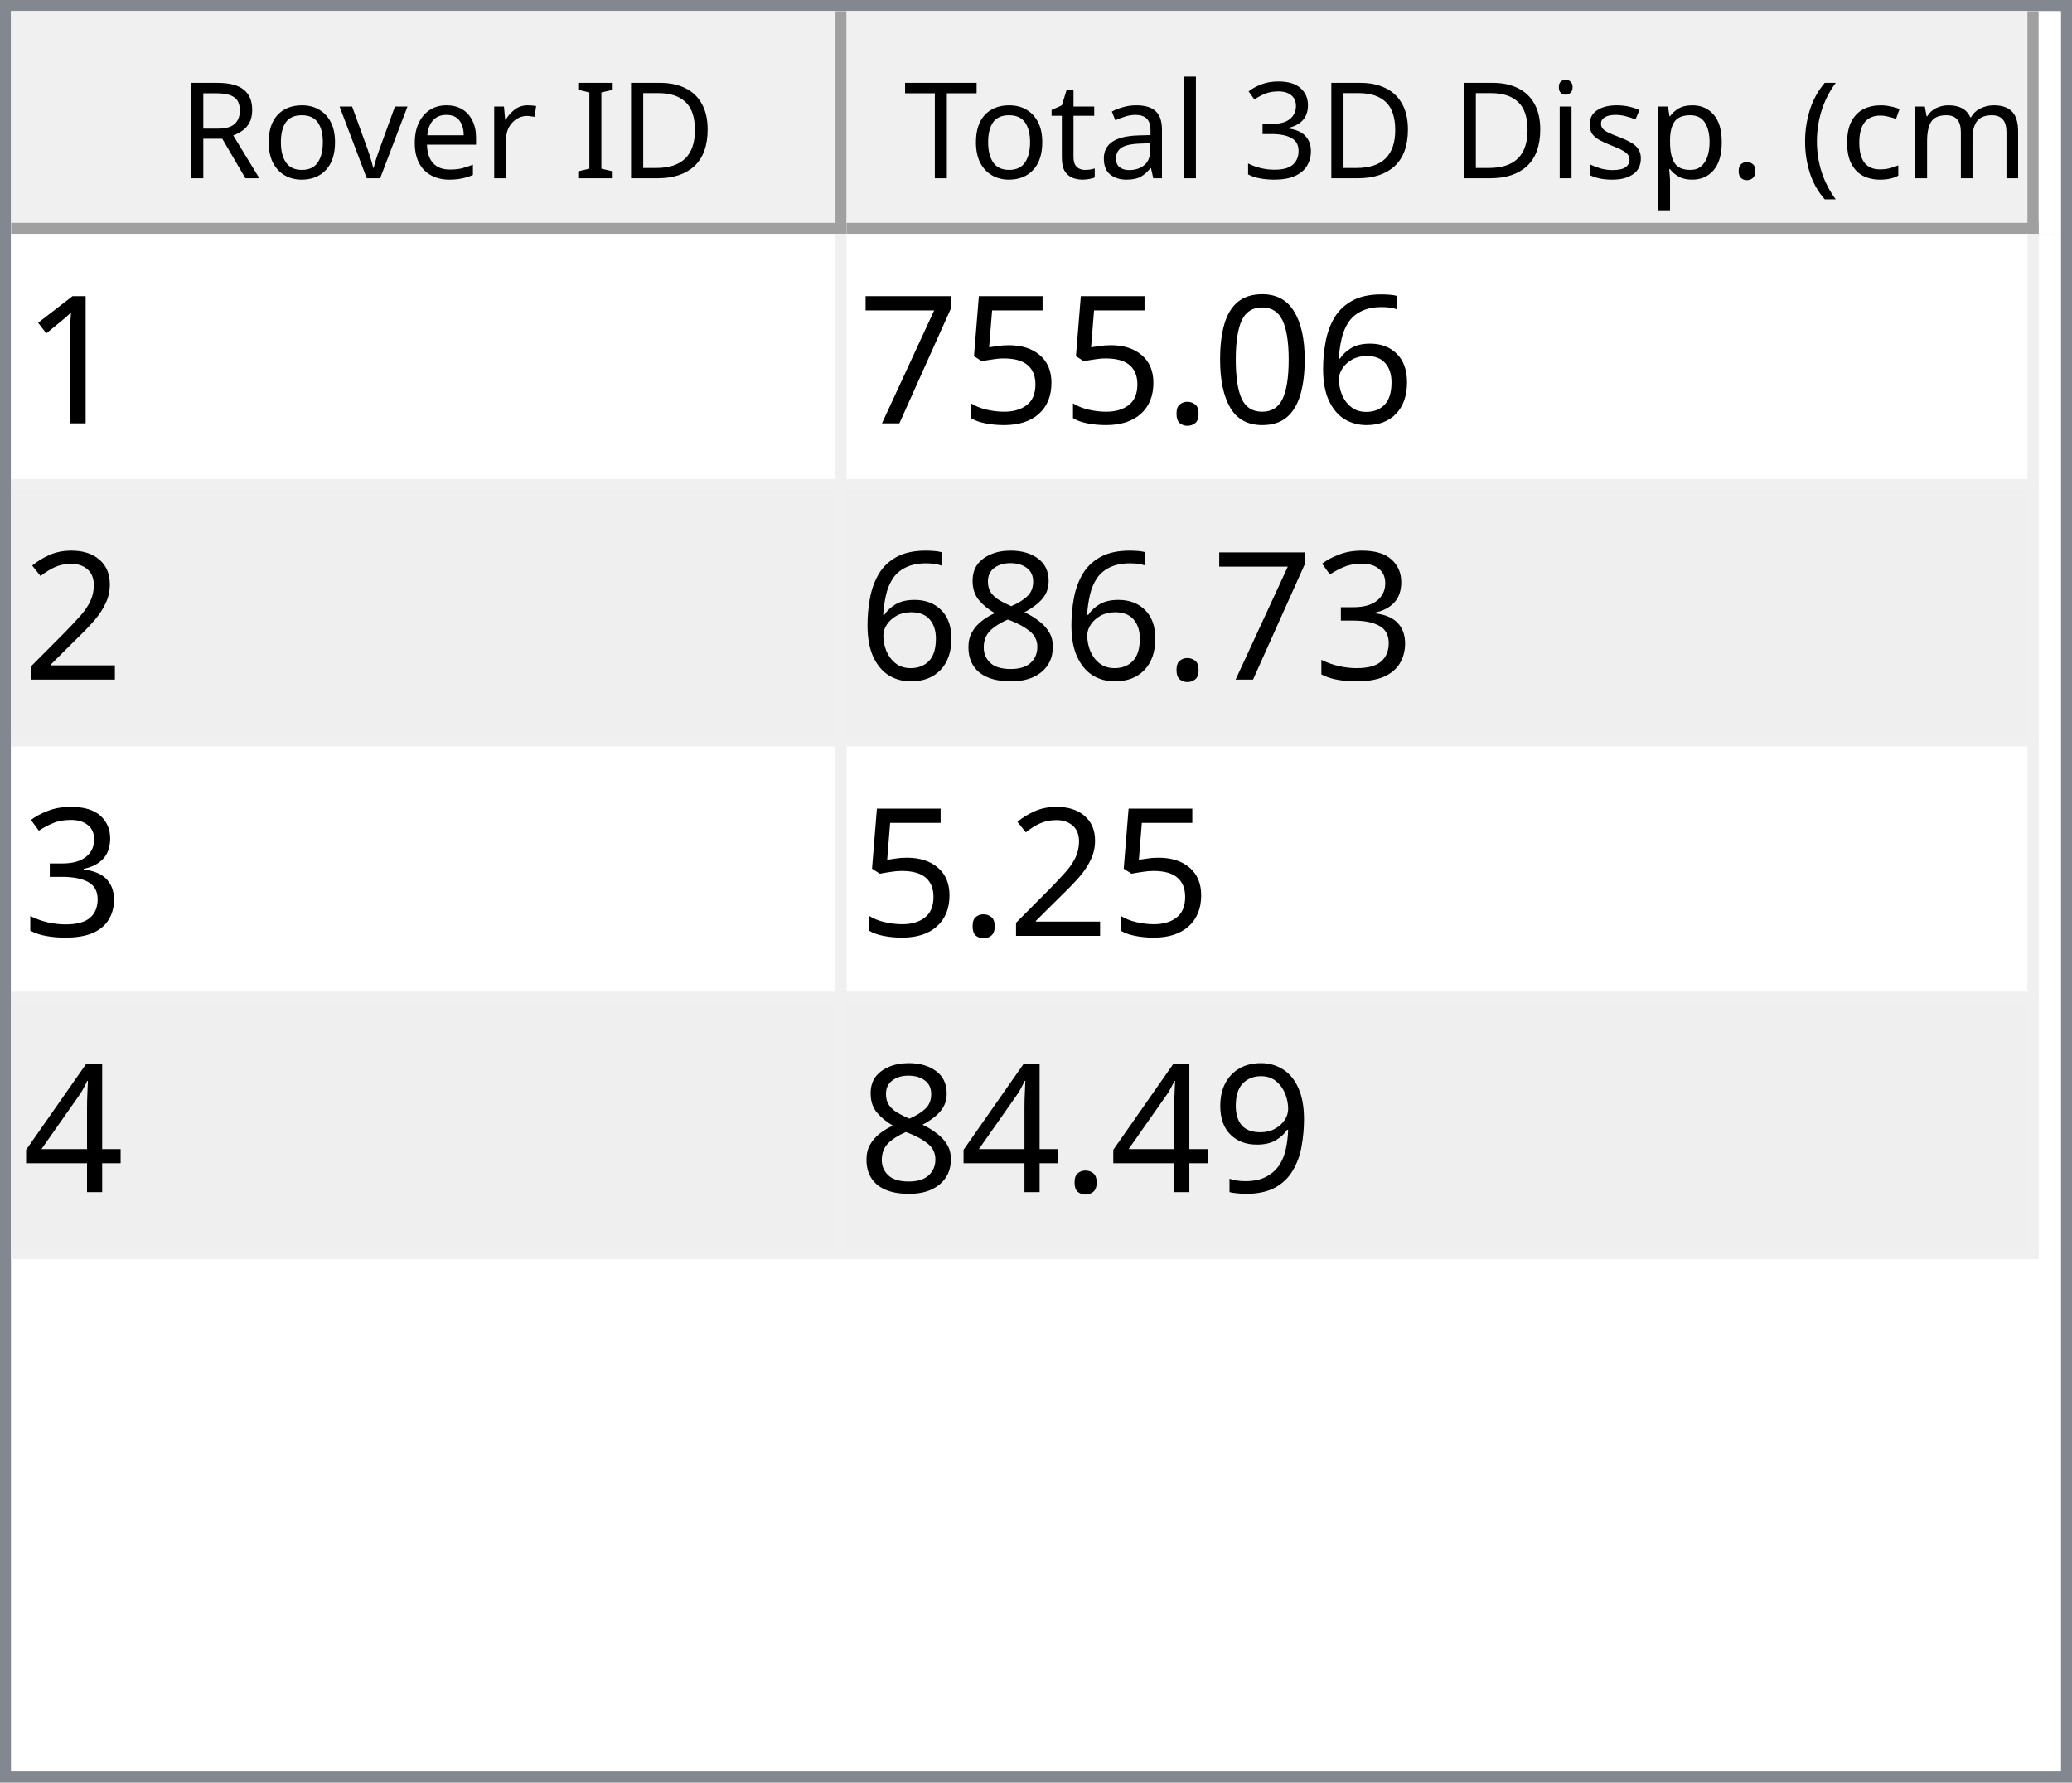
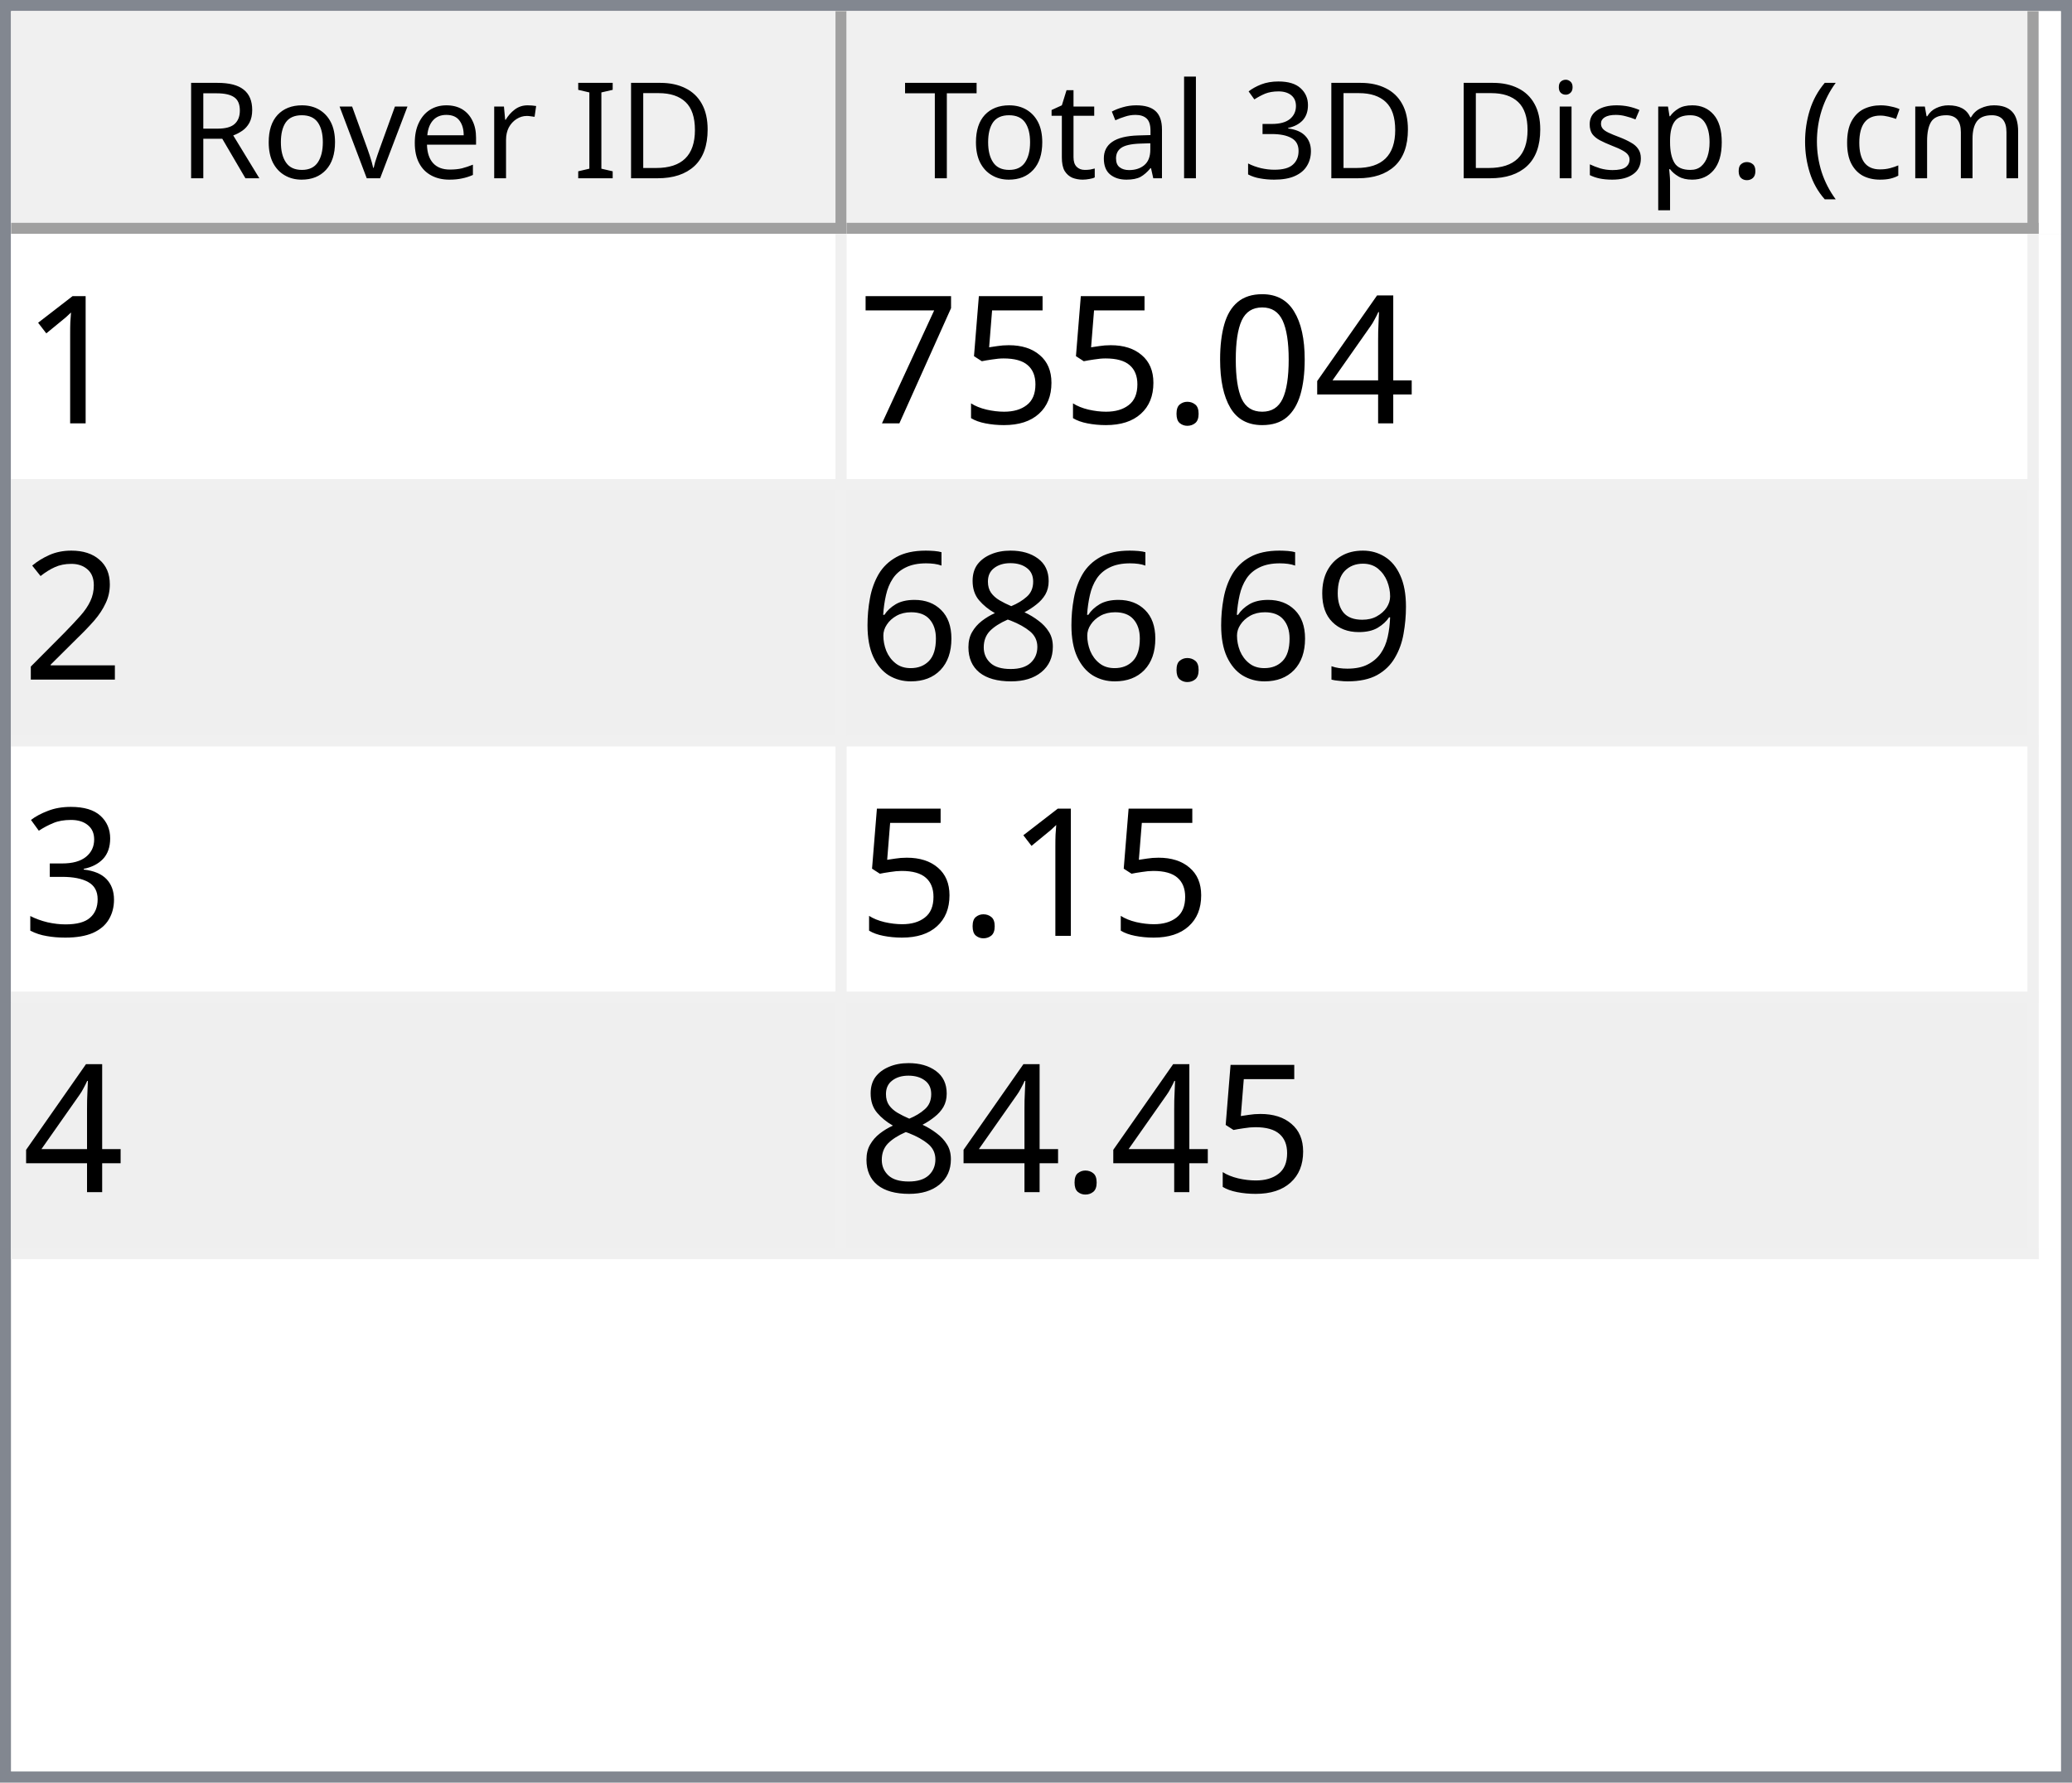
<svg xmlns="http://www.w3.org/2000/svg" style="fill-opacity:1; color-rendering:auto; color-interpolation:auto; text-rendering:auto; stroke:black; stroke-linecap:square; stroke-miterlimit:10; shape-rendering:auto; stroke-opacity:1; fill:black; stroke-dasharray:none; font-weight:normal; stroke-width:1; font-family:'Dialog'; font-style:normal; stroke-linejoin:miter; font-size:12px; stroke-dashoffset:0; image-rendering:auto;" width="186" height="160">
  <defs id="genericDefs" />
  <g>
    <defs id="defs1">
      <clipPath clipPathUnits="userSpaceOnUse" id="clipPath1">
        <path d="M0 0 L186 0 L186 160 L0 160 L0 0 Z" />
      </clipPath>
      <clipPath clipPathUnits="userSpaceOnUse" id="clipPath2">
        <path d="M0 0 L0 160 L186 160 L186 0 Z" />
      </clipPath>
      <clipPath clipPathUnits="userSpaceOnUse" id="clipPath3">
        <path d="M0 0 L0 20 L184 20 L184 0 Z" />
      </clipPath>
      <clipPath clipPathUnits="userSpaceOnUse" id="clipPath4">
        <path d="M0 0 L0 20 L75 20 L75 0 Z" />
      </clipPath>
      <clipPath clipPathUnits="userSpaceOnUse" id="clipPath5">
        <path d="M1 1 L1 19 L74 19 L74 1 Z" />
      </clipPath>
      <clipPath clipPathUnits="userSpaceOnUse" id="clipPath6">
        <path d="M0 0 L0 18 L73 18 L73 0 Z" />
      </clipPath>
      <clipPath clipPathUnits="userSpaceOnUse" id="clipPath7">
        <path d="M-0.5 -0.5 L-0.5 19.5 L74.5 19.5 L74.5 -0.5 Z" />
      </clipPath>
      <clipPath clipPathUnits="userSpaceOnUse" id="clipPath8">
        <path d="M0 0 L0 20 L107 20 L107 0 Z" />
      </clipPath>
      <clipPath clipPathUnits="userSpaceOnUse" id="clipPath9">
        <path d="M1 1 L1 19 L106 19 L106 1 Z" />
      </clipPath>
      <clipPath clipPathUnits="userSpaceOnUse" id="clipPath10">
        <path d="M0 0 L0 18 L105 18 L105 0 Z" />
      </clipPath>
      <clipPath clipPathUnits="userSpaceOnUse" id="clipPath11">
        <path d="M-0.5 -0.5 L-0.5 19.5 L106.5 19.5 L106.5 -0.5 Z" />
      </clipPath>
      <clipPath clipPathUnits="userSpaceOnUse" id="clipPath12">
        <path d="M0 0 L0 138 L184 138 L184 0 Z" />
      </clipPath>
      <clipPath clipPathUnits="userSpaceOnUse" id="clipPath13">
        <path d="M0 0 L0 92 L182 92 L182 0 Z" />
      </clipPath>
      <clipPath clipPathUnits="userSpaceOnUse" id="clipPath14">
        <path d="M-0.5 -0.5 L-0.5 91.5 L181.5 91.5 L181.5 -0.5 Z" />
      </clipPath>
      <clipPath clipPathUnits="userSpaceOnUse" id="clipPath15">
        <path d="M0 0 L0 22 L74 22 L74 0 Z" />
      </clipPath>
      <clipPath clipPathUnits="userSpaceOnUse" id="clipPath16">
        <path d="M0 0 L0 22 L106 22 L106 0 Z" />
      </clipPath>
      <font horiz-adv-x="64.551" id="font1">
        <font-face ascent="107.91" descent="25.098" units-per-em="100" style="font-style:normal; font-family:Segoe UI; font-weight:normal;" />
        <missing-glyph horiz-adv-x="64.551" d="M8.109 0 L8.109 68.266 L56.453 68.266 L56.453 0 L8.109 0 ZM15.328 7.234 L49.219 7.234 L49.219 61.031 L15.328 61.031 L15.328 7.234 Z" />
        <glyph unicode="D" horiz-adv-x="70.117" d="M9.188 0 L9.188 70.016 L28.516 70.016 Q65.531 70.016 65.531 35.891 Q65.531 19.672 55.25 9.836 Q44.969 0 27.734 0 L9.188 0 ZM17.391 62.594 L17.391 7.422 L27.828 7.422 Q41.609 7.422 49.273 14.797 Q56.938 22.172 56.938 35.688 Q56.938 62.594 28.328 62.594 L17.391 62.594 Z" />
        <glyph unicode="I" horiz-adv-x="26.611" d="M17.391 0 L9.188 0 L9.188 70.016 L17.391 70.016 L17.391 0 Z" />
        <glyph unicode=" " horiz-adv-x="27.393" d="" />
        <glyph unicode="r" horiz-adv-x="34.766" d="M34.188 41.891 Q32.078 43.5 28.125 43.5 Q23 43.5 19.555 38.672 Q16.109 33.844 16.109 25.484 L16.109 0 L8.109 0 L8.109 50 L16.109 50 L16.109 39.703 L16.312 39.703 Q18.016 44.969 21.531 47.922 Q25.047 50.875 29.391 50.875 Q32.516 50.875 34.188 50.203 L34.188 41.891 Z" />
        <glyph unicode="e" horiz-adv-x="52.295" d="M48.297 23 L12.984 23 Q13.188 14.656 17.484 10.109 Q21.781 5.562 29.297 5.562 Q37.75 5.562 44.828 11.141 L44.828 3.609 Q38.234 -1.172 27.391 -1.172 Q16.797 -1.172 10.742 5.641 Q4.688 12.453 4.688 24.812 Q4.688 36.469 11.305 43.82 Q17.922 51.172 27.734 51.172 Q37.547 51.172 42.922 44.828 Q48.297 38.484 48.297 27.203 L48.297 23 ZM40.094 29.781 Q40.047 36.719 36.75 40.578 Q33.453 44.438 27.594 44.438 Q21.922 44.438 17.969 40.383 Q14.016 36.328 13.094 29.781 L40.094 29.781 Z" />
        <glyph unicode="v" horiz-adv-x="47.9" d="M47.406 50 L27.484 0 L19.625 0 L0.688 50 L9.469 50 L22.172 13.672 Q23.578 9.672 23.922 6.688 L24.125 6.688 Q24.609 10.453 25.688 13.484 L38.969 50 L47.406 50 Z" />
        <glyph unicode="o" horiz-adv-x="58.594" d="M29 -1.172 Q17.922 -1.172 11.305 5.836 Q4.688 12.844 4.688 24.422 Q4.688 37.016 11.57 44.094 Q18.453 51.172 30.172 51.172 Q41.359 51.172 47.633 44.289 Q53.906 37.406 53.906 25.203 Q53.906 13.234 47.141 6.031 Q40.375 -1.172 29 -1.172 ZM29.594 44.438 Q21.875 44.438 17.383 39.188 Q12.891 33.938 12.891 24.703 Q12.891 15.828 17.43 10.695 Q21.969 5.562 29.594 5.562 Q37.359 5.562 41.531 10.594 Q45.703 15.625 45.703 24.906 Q45.703 34.281 41.531 39.359 Q37.359 44.438 29.594 44.438 Z" />
        <glyph unicode="R" horiz-adv-x="59.814" d="M59.375 0 L49.609 0 L37.891 19.625 Q36.281 22.359 34.766 24.289 Q33.25 26.219 31.664 27.438 Q30.078 28.656 28.25 29.219 Q26.422 29.781 24.125 29.781 L17.391 29.781 L17.391 0 L9.188 0 L9.188 70.016 L30.078 70.016 Q34.672 70.016 38.555 68.867 Q42.438 67.719 45.289 65.375 Q48.141 63.031 49.758 59.547 Q51.375 56.062 51.375 51.375 Q51.375 47.703 50.273 44.656 Q49.172 41.609 47.148 39.211 Q45.125 36.812 42.266 35.133 Q39.406 33.453 35.844 32.516 L35.844 32.328 Q37.594 31.547 38.891 30.547 Q40.188 29.547 41.359 28.18 Q42.531 26.812 43.68 25.078 Q44.828 23.344 46.234 21.047 L59.375 0 ZM17.391 62.594 L17.391 37.203 L28.516 37.203 Q31.594 37.203 34.203 38.133 Q36.812 39.062 38.719 40.797 Q40.625 42.531 41.703 45.047 Q42.781 47.562 42.781 50.688 Q42.781 56.297 39.141 59.445 Q35.5 62.594 28.609 62.594 L17.391 62.594 Z" />
        <glyph unicode=")" horiz-adv-x="30.176" d="M8.297 -15.922 L1.172 -15.922 Q16.406 2.344 16.406 26.812 Q16.406 51.469 1.078 70.016 L8.297 70.016 Q23.531 52.156 23.531 26.703 Q23.531 1.375 8.297 -15.922 Z" />
        <glyph unicode="m" horiz-adv-x="86.133" d="M79.109 0 L71.094 0 L71.094 28.719 Q71.094 37.016 68.531 40.727 Q65.969 44.438 59.906 44.438 Q54.781 44.438 51.195 39.75 Q47.609 35.062 47.609 28.516 L47.609 0 L39.594 0 L39.594 29.688 Q39.594 44.438 28.219 44.438 Q22.953 44.438 19.531 40.016 Q16.109 35.594 16.109 28.516 L16.109 0 L8.109 0 L8.109 50 L16.109 50 L16.109 42.094 L16.312 42.094 Q21.625 51.172 31.844 51.172 Q36.969 51.172 40.773 48.312 Q44.578 45.453 46 40.828 Q51.562 51.172 62.594 51.172 Q79.109 51.172 79.109 30.812 L79.109 0 Z" />
        <glyph unicode="c" horiz-adv-x="46.191" d="M42.188 2.297 Q36.422 -1.172 28.516 -1.172 Q17.828 -1.172 11.258 5.789 Q4.688 12.75 4.688 23.828 Q4.688 36.188 11.766 43.68 Q18.844 51.172 30.672 51.172 Q37.25 51.172 42.281 48.734 L42.281 40.531 Q36.719 44.438 30.375 44.438 Q22.703 44.438 17.797 38.945 Q12.891 33.453 12.891 24.516 Q12.891 15.719 17.508 10.641 Q22.125 5.562 29.891 5.562 Q36.422 5.562 42.188 9.906 L42.188 2.297 Z" />
        <glyph unicode="(" horiz-adv-x="30.176" d="M29.109 -15.922 L21.969 -15.922 Q6.844 1.375 6.844 26.703 Q6.844 52.156 21.969 70.016 L29.203 70.016 Q13.875 51.469 13.875 26.812 Q13.875 2.344 29.109 -15.922 Z" />
        <glyph unicode="." horiz-adv-x="21.68" d="M10.891 -1.078 Q8.641 -1.078 7.055 0.539 Q5.469 2.156 5.469 4.391 Q5.469 6.641 7.055 8.273 Q8.641 9.906 10.891 9.906 Q13.188 9.906 14.797 8.273 Q16.406 6.641 16.406 4.391 Q16.406 2.156 14.797 0.539 Q13.188 -1.078 10.891 -1.078 Z" />
        <glyph unicode="p" horiz-adv-x="58.789" d="M16.312 7.234 L16.109 7.234 L16.109 -23 L8.109 -23 L8.109 50 L16.109 50 L16.109 41.219 L16.312 41.219 Q22.219 51.172 33.594 51.172 Q43.266 51.172 48.688 44.461 Q54.109 37.75 54.109 26.469 Q54.109 13.922 48 6.375 Q41.891 -1.172 31.297 -1.172 Q21.578 -1.172 16.312 7.234 ZM16.109 27.391 L16.109 20.406 Q16.109 14.203 20.141 9.883 Q24.172 5.562 30.375 5.562 Q37.641 5.562 41.773 11.133 Q45.906 16.703 45.906 26.609 Q45.906 34.969 42.047 39.703 Q38.188 44.438 31.594 44.438 Q24.609 44.438 20.359 39.578 Q16.109 34.719 16.109 27.391 Z" />
        <glyph unicode="s" horiz-adv-x="42.432" d="M5.078 1.812 L5.078 10.406 Q11.625 5.562 19.484 5.562 Q30.031 5.562 30.031 12.594 Q30.031 14.594 29.125 15.992 Q28.219 17.391 26.68 18.461 Q25.141 19.531 23.07 20.383 Q21 21.234 18.609 22.172 Q15.281 23.484 12.766 24.828 Q10.25 26.172 8.57 27.859 Q6.891 29.547 6.031 31.695 Q5.172 33.844 5.172 36.719 Q5.172 40.234 6.789 42.945 Q8.406 45.656 11.086 47.484 Q13.766 49.312 17.211 50.242 Q20.656 51.172 24.312 51.172 Q30.812 51.172 35.938 48.922 L35.938 40.828 Q30.422 44.438 23.25 44.438 Q21 44.438 19.195 43.922 Q17.391 43.406 16.094 42.477 Q14.797 41.547 14.086 40.258 Q13.375 38.969 13.375 37.406 Q13.375 35.453 14.086 34.133 Q14.797 32.812 16.164 31.789 Q17.531 30.766 19.484 29.938 Q21.438 29.109 23.922 28.125 Q27.25 26.859 29.883 25.516 Q32.516 24.172 34.375 22.484 Q36.234 20.797 37.234 18.602 Q38.234 16.406 38.234 13.375 Q38.234 9.672 36.602 6.938 Q34.969 4.203 32.234 2.398 Q29.5 0.594 25.93 -0.289 Q22.359 -1.172 18.453 -1.172 Q10.75 -1.172 5.078 1.812 Z" />
        <glyph unicode="i" horiz-adv-x="24.219" d="M12.203 62.703 Q10.062 62.703 8.547 64.164 Q7.031 65.625 7.031 67.875 Q7.031 70.125 8.547 71.609 Q10.062 73.094 12.203 73.094 Q14.406 73.094 15.945 71.609 Q17.484 70.125 17.484 67.875 Q17.484 65.719 15.945 64.211 Q14.406 62.703 12.203 62.703 ZM16.109 0 L8.109 0 L8.109 50 L16.109 50 L16.109 0 Z" />
        <glyph unicode="3" horiz-adv-x="53.906" d="M46.531 19.828 Q46.531 15.094 44.75 11.211 Q42.969 7.328 39.719 4.57 Q36.469 1.812 31.93 0.297 Q27.391 -1.219 21.922 -1.219 Q11.922 -1.219 6 2.594 L6 11.188 Q13.094 5.609 22.219 5.609 Q25.875 5.609 28.828 6.539 Q31.781 7.469 33.906 9.227 Q36.031 10.984 37.18 13.477 Q38.328 15.969 38.328 19.094 Q38.328 32.812 18.797 32.812 L12.984 32.812 L12.984 39.594 L18.5 39.594 Q35.797 39.594 35.797 52.484 Q35.797 64.406 22.609 64.406 Q15.188 64.406 8.688 59.422 L8.688 67.188 Q15.375 71.188 24.609 71.188 Q29 71.188 32.57 69.969 Q36.141 68.75 38.68 66.555 Q41.219 64.359 42.609 61.281 Q44 58.203 44 54.5 Q44 40.672 30.031 36.719 L30.031 36.531 Q33.594 36.141 36.625 34.797 Q39.656 33.453 41.852 31.305 Q44.047 29.156 45.289 26.25 Q46.531 23.344 46.531 19.828 Z" />
        <glyph unicode="l" horiz-adv-x="24.219" d="M16.109 0 L8.109 0 L8.109 74.031 L16.109 74.031 L16.109 0 Z" />
        <glyph unicode="a" horiz-adv-x="50.879" d="M43.891 0 L35.891 0 L35.891 7.812 L35.688 7.812 Q30.469 -1.172 20.312 -1.172 Q12.844 -1.172 8.617 2.781 Q4.391 6.734 4.391 13.281 Q4.391 27.297 20.906 29.594 L35.891 31.688 Q35.891 44.438 25.594 44.438 Q16.547 44.438 9.281 38.281 L9.281 46.484 Q16.656 51.172 26.266 51.172 Q43.891 51.172 43.891 32.516 L43.891 0 ZM35.891 25.297 L23.828 23.641 Q18.266 22.859 15.43 20.875 Q12.594 18.891 12.594 13.875 Q12.594 10.203 15.211 7.883 Q17.828 5.562 22.172 5.562 Q28.125 5.562 32.008 9.742 Q35.891 13.922 35.891 20.312 L35.891 25.297 Z" />
        <glyph unicode="t" horiz-adv-x="33.887" d="M31.297 0.484 Q28.469 -1.078 23.828 -1.078 Q10.688 -1.078 10.688 13.578 L10.688 43.172 L2.094 43.172 L2.094 50 L10.688 50 L10.688 62.203 L18.703 64.797 L18.703 50 L31.297 50 L31.297 43.172 L18.703 43.172 L18.703 14.984 Q18.703 9.969 20.414 7.82 Q22.125 5.672 26.078 5.672 Q29.109 5.672 31.297 7.328 L31.297 0.484 Z" />
        <glyph unicode="T" horiz-adv-x="52.393" d="M50.594 62.594 L30.375 62.594 L30.375 0 L22.172 0 L22.172 62.594 L2 62.594 L2 70.016 L50.594 70.016 L50.594 62.594 Z" />
      </font>
      <font horiz-adv-x="75.0" id="font2">
        <font-face ascent="100.537" descent="21.973" units-per-em="100" style="font-style:normal; font-family:sans-serif; font-weight:normal;" />
        <missing-glyph horiz-adv-x="75.0" d="M12.5 0 L12.5 62.5 L62.5 62.5 L62.5 0 L12.5 0 ZM14.062 1.562 L60.938 1.562 L60.938 60.938 L14.062 60.938 L14.062 1.562 Z" />
        <glyph unicode="1" horiz-adv-x="55.615" d="M37.25 0 L28.469 0 L28.469 56 Q25.297 52.984 20.141 49.953 Q14.984 46.922 10.891 45.406 L10.891 53.906 Q18.266 57.375 23.781 62.305 Q29.297 67.234 31.594 71.875 L37.25 71.875 L37.25 0 Z" />
-         <glyph unicode="6" horiz-adv-x="55.615" d="M49.75 54.047 L41.016 53.375 Q39.844 58.547 37.703 60.891 Q34.125 64.656 28.906 64.656 Q24.703 64.656 21.531 62.312 Q17.391 59.281 14.992 53.469 Q12.594 47.656 12.5 36.922 Q15.672 41.75 20.266 44.094 Q24.859 46.438 29.891 46.438 Q38.672 46.438 44.852 39.969 Q51.031 33.5 51.031 23.25 Q51.031 16.5 48.125 10.719 Q45.219 4.938 40.141 1.859 Q35.062 -1.219 28.609 -1.219 Q17.625 -1.219 10.695 6.859 Q3.766 14.938 3.766 33.5 Q3.766 54.25 11.422 63.672 Q18.109 71.875 29.438 71.875 Q37.891 71.875 43.289 67.141 Q48.688 62.406 49.75 54.047 ZM13.875 23.188 Q13.875 18.656 15.797 14.508 Q17.719 10.359 21.188 8.18 Q24.656 6 28.469 6 Q34.031 6 38.039 10.492 Q42.047 14.984 42.047 22.703 Q42.047 30.125 38.086 34.398 Q34.125 38.672 28.125 38.672 Q22.172 38.672 18.023 34.398 Q13.875 30.125 13.875 23.188 Z" />
+         <glyph unicode="4" horiz-adv-x="55.615" d="M32.328 0 L32.328 17.141 L1.266 17.141 L1.266 25.203 L33.938 71.578 L41.109 71.578 L41.109 25.203 L50.781 25.203 L50.781 17.141 L41.109 17.141 L41.109 0 L32.328 0 ZM32.328 25.203 L32.328 57.469 L9.906 25.203 L32.328 25.203 Z" />
        <glyph unicode="0" horiz-adv-x="55.615" d="M4.156 35.297 Q4.156 48 6.766 55.742 Q9.375 63.484 14.523 67.68 Q19.672 71.875 27.484 71.875 Q33.25 71.875 37.594 69.555 Q41.938 67.234 44.773 62.867 Q47.609 58.5 49.219 52.227 Q50.828 45.953 50.828 35.297 Q50.828 22.703 48.242 14.969 Q45.656 7.234 40.508 3.008 Q35.359 -1.219 27.484 -1.219 Q17.141 -1.219 11.234 6.203 Q4.156 15.141 4.156 35.297 ZM13.188 35.297 Q13.188 17.672 17.312 11.836 Q21.438 6 27.484 6 Q33.547 6 37.672 11.859 Q41.797 17.719 41.797 35.297 Q41.797 52.984 37.672 58.789 Q33.547 64.594 27.391 64.594 Q21.344 64.594 17.719 59.469 Q13.188 52.938 13.188 35.297 Z" />
        <glyph unicode="." horiz-adv-x="27.783" d="M9.078 0 L9.078 10.016 L19.094 10.016 L19.094 0 L9.078 0 Z" />
        <glyph unicode="5" horiz-adv-x="55.615" d="M4.156 18.75 L13.375 19.531 Q14.406 12.797 18.141 9.398 Q21.875 6 27.156 6 Q33.5 6 37.891 10.789 Q42.281 15.578 42.281 23.484 Q42.281 31 38.062 35.352 Q33.844 39.703 27 39.703 Q22.75 39.703 19.336 37.773 Q15.922 35.844 13.969 32.766 L5.719 33.844 L12.641 70.609 L48.25 70.609 L48.25 62.203 L19.672 62.203 L15.828 42.969 Q22.266 47.469 29.344 47.469 Q38.719 47.469 45.164 40.969 Q51.609 34.469 51.609 24.266 Q51.609 14.547 45.953 7.469 Q39.062 -1.219 27.156 -1.219 Q17.391 -1.219 11.211 4.25 Q5.031 9.719 4.156 18.75 Z" />
        <glyph unicode="7" horiz-adv-x="55.615" d="M4.734 62.203 L4.734 70.656 L51.078 70.656 L51.078 63.812 Q44.234 56.547 37.523 44.484 Q30.812 32.422 27.156 19.672 Q24.516 10.688 23.781 0 L14.75 0 Q14.891 8.453 18.062 20.414 Q21.234 32.375 27.172 43.484 Q33.109 54.594 39.797 62.203 L4.734 62.203 Z" />
        <glyph unicode="2" horiz-adv-x="55.615" d="M50.344 8.453 L50.344 0 L3.031 0 Q2.938 3.172 4.047 6.109 Q5.859 10.938 9.836 15.625 Q13.812 20.312 21.344 26.469 Q33.016 36.031 37.117 41.625 Q41.219 47.219 41.219 52.203 Q41.219 57.422 37.477 61.008 Q33.734 64.594 27.734 64.594 Q21.391 64.594 17.578 60.789 Q13.766 56.984 13.719 50.25 L4.688 51.172 Q5.609 61.281 11.664 66.578 Q17.719 71.875 27.938 71.875 Q38.234 71.875 44.242 66.164 Q50.25 60.453 50.25 52 Q50.25 47.703 48.492 43.555 Q46.734 39.406 42.656 34.812 Q38.578 30.219 29.109 22.219 Q21.188 15.578 18.945 13.211 Q16.703 10.844 15.234 8.453 L50.344 8.453 Z" />
+         <glyph unicode="9" horiz-adv-x="55.615" d="M5.469 16.547 L13.922 17.328 Q14.984 11.375 18.016 8.688 Q21.047 6 25.781 6 Q29.828 6 32.883 7.859 Q35.938 9.719 37.891 12.82 Q39.844 15.922 41.164 21.195 Q42.484 26.469 42.484 31.938 Q42.484 32.516 42.438 33.688 Q39.797 29.5 35.234 26.883 Q30.672 24.266 25.344 24.266 Q16.453 24.266 10.305 30.711 Q4.156 37.156 4.156 47.703 Q4.156 58.594 10.578 65.234 Q17 71.875 26.656 71.875 Q33.641 71.875 39.43 68.117 Q45.219 64.359 48.219 57.398 Q51.219 50.438 51.219 37.25 Q51.219 23.531 48.242 15.406 Q45.266 7.281 39.383 3.031 Q33.5 -1.219 25.594 -1.219 Q17.188 -1.219 11.867 3.445 Q6.547 8.109 5.469 16.547 ZM41.453 48.141 Q41.453 55.719 37.43 60.156 Q33.406 64.594 27.734 64.594 Q21.875 64.594 17.531 59.812 Q13.188 55.031 13.188 47.406 Q13.188 40.578 17.312 36.305 Q21.438 32.031 27.484 32.031 Q33.594 32.031 37.523 36.305 Q41.453 40.578 41.453 48.141 Z" />
+         <glyph unicode="8" horiz-adv-x="55.615" d="M17.672 38.812 Q12.203 40.828 9.57 44.539 Q6.938 48.25 6.938 53.422 Q6.938 61.234 12.555 66.555 Q18.172 71.875 27.484 71.875 Q36.859 71.875 42.578 66.43 Q48.297 60.984 48.297 53.172 Q48.297 48.188 45.68 44.508 Q43.062 40.828 37.75 38.812 Q44.344 36.672 47.781 31.883 Q51.219 27.094 51.219 20.453 Q51.219 11.281 44.727 5.031 Q38.234 -1.219 27.641 -1.219 Q17.047 -1.219 10.547 5.055 Q4.047 11.328 4.047 20.703 Q4.047 27.688 7.594 32.398 Q11.141 37.109 17.672 38.812 ZM15.922 53.719 Q15.922 48.641 19.195 45.414 Q22.469 42.188 27.688 42.188 Q32.766 42.188 36.016 45.383 Q39.266 48.578 39.266 53.219 Q39.266 58.062 35.914 61.359 Q32.562 64.656 27.594 64.656 Q22.562 64.656 19.242 61.43 Q15.922 58.203 15.922 53.719 ZM13.094 20.656 Q13.094 16.891 14.875 13.375 Q16.656 9.859 20.172 7.93 Q23.688 6 27.734 6 Q34.031 6 38.133 10.055 Q42.234 14.109 42.234 20.359 Q42.234 26.703 38.016 30.859 Q33.797 35.016 27.438 35.016 Q21.234 35.016 17.164 30.914 Q13.094 26.812 13.094 20.656 Z" />
+         <glyph unicode="6" horiz-adv-x="55.615" d="M49.75 54.047 L41.016 53.375 Q39.844 58.547 37.703 60.891 Q34.125 64.656 28.906 64.656 Q24.703 64.656 21.531 62.312 Q17.391 59.281 14.992 53.469 Q12.594 47.656 12.5 36.922 Q15.672 41.75 20.266 44.094 Q24.859 46.438 29.891 46.438 Q38.672 46.438 44.852 39.969 Q51.031 33.5 51.031 23.25 Q51.031 16.5 48.125 10.719 Q45.219 4.938 40.141 1.859 Q35.062 -1.219 28.609 -1.219 Q17.625 -1.219 10.695 6.859 Q3.766 14.938 3.766 33.5 Q3.766 54.25 11.422 63.672 Q18.109 71.875 29.438 71.875 Q37.891 71.875 43.289 67.141 Q48.688 62.406 49.75 54.047 ZM13.875 23.188 Q13.875 18.656 15.797 14.508 Q17.719 10.359 21.188 8.18 Q24.656 6 28.469 6 Q34.031 6 38.039 10.492 Q42.047 14.984 42.047 22.703 Q42.047 30.125 38.086 34.398 Q34.125 38.672 28.125 38.672 Q22.172 38.672 18.023 34.398 Q13.875 30.125 13.875 23.188 Z" />
        <glyph unicode="3" horiz-adv-x="55.615" d="M4.203 18.891 L12.984 20.062 Q14.5 12.594 18.141 9.297 Q21.781 6 27 6 Q33.203 6 37.477 10.297 Q41.75 14.594 41.75 20.953 Q41.75 27 37.797 30.93 Q33.844 34.859 27.734 34.859 Q25.25 34.859 21.531 33.891 L22.516 41.609 Q23.391 41.5 23.922 41.5 Q29.547 41.5 34.039 44.43 Q38.531 47.359 38.531 53.469 Q38.531 58.297 35.258 61.477 Q31.984 64.656 26.812 64.656 Q21.688 64.656 18.266 61.43 Q14.844 58.203 13.875 51.766 L5.078 53.328 Q6.688 62.156 12.398 67.016 Q18.109 71.875 26.609 71.875 Q32.469 71.875 37.398 69.359 Q42.328 66.844 44.945 62.5 Q47.562 58.156 47.562 53.266 Q47.562 48.641 45.07 44.828 Q42.578 41.016 37.703 38.766 Q44.047 37.312 47.562 32.695 Q51.078 28.078 51.078 21.141 Q51.078 11.766 44.242 5.25 Q37.406 -1.266 26.953 -1.266 Q17.531 -1.266 11.305 4.352 Q5.078 9.969 4.203 18.891 Z" />
-         <glyph unicode="8" horiz-adv-x="55.615" d="M17.672 38.812 Q12.203 40.828 9.57 44.539 Q6.938 48.25 6.938 53.422 Q6.938 61.234 12.555 66.555 Q18.172 71.875 27.484 71.875 Q36.859 71.875 42.578 66.43 Q48.297 60.984 48.297 53.172 Q48.297 48.188 45.68 44.508 Q43.062 40.828 37.75 38.812 Q44.344 36.672 47.781 31.883 Q51.219 27.094 51.219 20.453 Q51.219 11.281 44.727 5.031 Q38.234 -1.219 27.641 -1.219 Q17.047 -1.219 10.547 5.055 Q4.047 11.328 4.047 20.703 Q4.047 27.688 7.594 32.398 Q11.141 37.109 17.672 38.812 ZM15.922 53.719 Q15.922 48.641 19.195 45.414 Q22.469 42.188 27.688 42.188 Q32.766 42.188 36.016 45.383 Q39.266 48.578 39.266 53.219 Q39.266 58.062 35.914 61.359 Q32.562 64.656 27.594 64.656 Q22.562 64.656 19.242 61.43 Q15.922 58.203 15.922 53.719 ZM13.094 20.656 Q13.094 16.891 14.875 13.375 Q16.656 9.859 20.172 7.93 Q23.688 6 27.734 6 Q34.031 6 38.133 10.055 Q42.234 14.109 42.234 20.359 Q42.234 26.703 38.016 30.859 Q33.797 35.016 27.438 35.016 Q21.234 35.016 17.164 30.914 Q13.094 26.812 13.094 20.656 Z" />
-         <glyph unicode="4" horiz-adv-x="55.615" d="M32.328 0 L32.328 17.141 L1.266 17.141 L1.266 25.203 L33.938 71.578 L41.109 71.578 L41.109 25.203 L50.781 25.203 L50.781 17.141 L41.109 17.141 L41.109 0 L32.328 0 ZM32.328 25.203 L32.328 57.469 L9.906 25.203 L32.328 25.203 Z" />
-         <glyph unicode="9" horiz-adv-x="55.615" d="M5.469 16.547 L13.922 17.328 Q14.984 11.375 18.016 8.688 Q21.047 6 25.781 6 Q29.828 6 32.883 7.859 Q35.938 9.719 37.891 12.82 Q39.844 15.922 41.164 21.195 Q42.484 26.469 42.484 31.938 Q42.484 32.516 42.438 33.688 Q39.797 29.5 35.234 26.883 Q30.672 24.266 25.344 24.266 Q16.453 24.266 10.305 30.711 Q4.156 37.156 4.156 47.703 Q4.156 58.594 10.578 65.234 Q17 71.875 26.656 71.875 Q33.641 71.875 39.43 68.117 Q45.219 64.359 48.219 57.398 Q51.219 50.438 51.219 37.25 Q51.219 23.531 48.242 15.406 Q45.266 7.281 39.383 3.031 Q33.5 -1.219 25.594 -1.219 Q17.188 -1.219 11.867 3.445 Q6.547 8.109 5.469 16.547 ZM41.453 48.141 Q41.453 55.719 37.43 60.156 Q33.406 64.594 27.734 64.594 Q21.875 64.594 17.531 59.812 Q13.188 55.031 13.188 47.406 Q13.188 40.578 17.312 36.305 Q21.438 32.031 27.484 32.031 Q33.594 32.031 37.523 36.305 Q41.453 40.578 41.453 48.141 Z" />
      </font>
    </defs>
    <g style="fill:white; stroke:white;">
      <rect x="0" y="0" width="186" style="clip-path:url(#clipPath1); stroke:none;" height="160" />
    </g>
    <g style="fill:white; text-rendering:optimizeSpeed; color-rendering:optimizeSpeed; image-rendering:optimizeSpeed; shape-rendering:crispEdges; stroke:white; color-interpolation:sRGB;">
      <rect x="0" width="186" height="160" y="0" style="stroke:none;" />
      <path style="stroke:none;" d="M0 160 L186 160 L186 0 L0 0 Z" />
    </g>
    <g style="fill:rgb(240,240,240); font-family:'Segoe UI'; stroke:rgb(240,240,240);">
      <rect x="0" y="0" width="186" style="clip-path:url(#clipPath2); stroke:none;" height="160" />
    </g>
    <g style="fill:rgb(130,135,144); font-family:'Segoe UI'; stroke:rgb(130,135,144);">
      <path d="M0 0 L186 0 L186 160 L0 160 L0 0 ZM1 1 L185 1 L185 159 L1 159 L1 1 Z" style="fill-rule:evenodd; clip-path:url(#clipPath2); stroke:none;" />
    </g>
    <g style="fill:white; font-family:'Segoe UI'; stroke:white;" transform="translate(1,1)">
      <rect x="0" y="0" width="184" style="clip-path:url(#clipPath3); stroke:none;" height="20" />
    </g>
    <g style="fill:rgb(240,240,240); font-family:'Segoe UI'; stroke:rgb(240,240,240);" transform="translate(1,1)">
      <rect x="0" y="0" width="75" style="clip-path:url(#clipPath4); stroke:none;" height="20" />
    </g>
    <g style="font-family:'Segoe UI';" transform="translate(2,2)">
      <text x="14" xml:space="preserve" y="14" style="clip-path:url(#clipPath6); stroke:none;">Rover ID</text>
    </g>
    <g style="fill:rgb(160,160,160); font-family:'Segoe UI'; stroke:rgb(160,160,160); stroke-linejoin:bevel;" transform="translate(1.5,1.5)">
      <line x1="74" x2="74" y1="0" style="fill:none; clip-path:url(#clipPath7);" y2="19" />
    </g>
    <g style="fill:rgb(160,160,160); font-family:'Segoe UI'; stroke:rgb(160,160,160); stroke-linejoin:bevel;" transform="matrix(1,0,0,1,1,1) translate(0.5,0.5)">
      <line x1="0" x2="74" y1="19" style="fill:none; clip-path:url(#clipPath7);" y2="19" />
    </g>
    <g style="fill:rgb(240,240,240); font-family:'Segoe UI'; stroke:rgb(240,240,240);" transform="translate(76,1)">
      <rect x="0" y="0" width="107" style="clip-path:url(#clipPath8); stroke:none;" height="20" />
    </g>
    <g style="font-family:'Segoe UI';" transform="translate(77,2)">
      <text x="1" xml:space="preserve" y="14" style="clip-path:url(#clipPath10); stroke:none;"> Total 3D Disp. (cm)</text>
    </g>
    <g style="fill:rgb(160,160,160); font-family:'Segoe UI'; stroke:rgb(160,160,160); stroke-linejoin:bevel;" transform="translate(76.5,1.5)">
      <line x1="106" x2="106" y1="0" style="fill:none; clip-path:url(#clipPath11);" y2="19" />
    </g>
    <g style="fill:rgb(160,160,160); font-family:'Segoe UI'; stroke:rgb(160,160,160); stroke-linejoin:bevel;" transform="matrix(1,0,0,1,76,1) translate(0.5,0.5)">
      <line x1="0" x2="106" y1="19" style="fill:none; clip-path:url(#clipPath11);" y2="19" />
    </g>
    <g style="fill:white; font-family:'Segoe UI'; stroke:white;" transform="translate(1,21)">
      <rect x="0" y="0" width="184" style="clip-path:url(#clipPath12); stroke:none;" height="138" />
    </g>
    <g style="fill:rgb(240,240,240); font-size:16px; font-family:sans-serif; stroke:rgb(240,240,240);" transform="translate(1,21)">
      <rect x="0" y="0" width="182" style="clip-path:url(#clipPath13); stroke:none;" height="92" />
      <line transform="translate(0.5,0.5)" x1="0" x2="181" y1="22" style="clip-path:url(#clipPath14); fill:none; stroke-linejoin:bevel;" y2="22" />
    </g>
    <g transform="matrix(1,0,0,1,1,21) translate(0.5,0.5)" style="fill:rgb(240,240,240); font-size:16px; font-family:sans-serif; stroke:rgb(240,240,240); stroke-linejoin:bevel;">
      <line x1="0" x2="181" y1="45" style="fill:none; clip-path:url(#clipPath14);" y2="45" />
    </g>
    <g transform="matrix(1,0,0,1,1,21) translate(0.5,0.5)" style="fill:rgb(240,240,240); font-size:16px; font-family:sans-serif; stroke:rgb(240,240,240); stroke-linejoin:bevel;">
      <line x1="0" x2="181" y1="68" style="fill:none; clip-path:url(#clipPath14);" y2="68" />
    </g>
    <g transform="matrix(1,0,0,1,1,21) translate(0.5,0.5)" style="fill:rgb(240,240,240); font-size:16px; font-family:sans-serif; stroke:rgb(240,240,240); stroke-linejoin:bevel;">
      <line x1="0" x2="181" y1="91" style="fill:none; clip-path:url(#clipPath14);" y2="91" />
    </g>
    <g transform="matrix(1,0,0,1,1,21) translate(0.5,0.5)" style="fill:rgb(240,240,240); font-size:16px; font-family:sans-serif; stroke:rgb(240,240,240); stroke-linejoin:bevel;">
      <line x1="74" x2="74" y1="0" style="fill:none; clip-path:url(#clipPath14);" y2="91" />
    </g>
    <g transform="matrix(1,0,0,1,1,21) translate(0.5,0.5)" style="fill:rgb(240,240,240); font-size:16px; font-family:sans-serif; stroke:rgb(240,240,240); stroke-linejoin:bevel;">
      <line x1="181" x2="181" y1="0" style="fill:none; clip-path:url(#clipPath14);" y2="91" />
    </g>
    <g style="fill:white; font-size:16px; font-family:sans-serif; stroke:white;" transform="matrix(1,0,0,1,1,21)">
      <rect x="0" y="0" width="74" style="clip-path:url(#clipPath15); stroke:none;" height="22" />
      <text x="1" y="17" style="fill:black; clip-path:url(#clipPath15); stroke:none;" xml:space="preserve">1</text>
    </g>
    <g style="fill:white; font-size:16px; font-family:sans-serif; stroke:white;" transform="matrix(1,0,0,1,1,21) translate(75,0)">
      <rect x="0" y="0" width="106" style="clip-path:url(#clipPath16); stroke:none;" height="22" />
-       <text x="1" y="17" style="fill:black; clip-path:url(#clipPath16); stroke:none;" xml:space="preserve">755.06</text>
+       <text x="1" y="17" style="fill:black; clip-path:url(#clipPath16); stroke:none;" xml:space="preserve">755.04</text>
    </g>
    <g style="fill:rgb(239,239,239); font-size:16px; font-family:sans-serif; stroke:rgb(239,239,239);" transform="matrix(1,0,0,1,1,21) translate(0,23)">
      <rect x="0" y="0" width="74" style="clip-path:url(#clipPath15); stroke:none;" height="22" />
      <text x="1" y="17" style="fill:black; clip-path:url(#clipPath15); stroke:none;" xml:space="preserve">2</text>
    </g>
    <g style="fill:rgb(239,239,239); font-size:16px; font-family:sans-serif; stroke:rgb(239,239,239);" transform="matrix(1,0,0,1,1,21) translate(75,23)">
      <rect x="0" y="0" width="106" style="clip-path:url(#clipPath16); stroke:none;" height="22" />
-       <text x="1" y="17" style="fill:black; clip-path:url(#clipPath16); stroke:none;" xml:space="preserve">686.73</text>
+       <text x="1" y="17" style="fill:black; clip-path:url(#clipPath16); stroke:none;" xml:space="preserve">686.69</text>
    </g>
    <g style="fill:white; font-size:16px; font-family:sans-serif; stroke:white;" transform="matrix(1,0,0,1,1,21) translate(0,46)">
      <rect x="0" y="0" width="74" style="clip-path:url(#clipPath15); stroke:none;" height="22" />
      <text x="1" y="17" style="fill:black; clip-path:url(#clipPath15); stroke:none;" xml:space="preserve">3</text>
    </g>
    <g style="fill:white; font-size:16px; font-family:sans-serif; stroke:white;" transform="matrix(1,0,0,1,1,21) translate(75,46)">
      <rect x="0" y="0" width="106" style="clip-path:url(#clipPath16); stroke:none;" height="22" />
-       <text x="1" y="17" style="fill:black; clip-path:url(#clipPath16); stroke:none;" xml:space="preserve">5.25</text>
+       <text x="1" y="17" style="fill:black; clip-path:url(#clipPath16); stroke:none;" xml:space="preserve">5.15</text>
    </g>
    <g style="fill:rgb(239,239,239); font-size:16px; font-family:sans-serif; stroke:rgb(239,239,239);" transform="matrix(1,0,0,1,1,21) translate(0,69)">
      <rect x="0" y="0" width="74" style="clip-path:url(#clipPath15); stroke:none;" height="22" />
      <text x="1" y="17" style="fill:black; clip-path:url(#clipPath15); stroke:none;" xml:space="preserve">4</text>
    </g>
    <g style="fill:rgb(239,239,239); font-size:16px; font-family:sans-serif; stroke:rgb(239,239,239);" transform="matrix(1,0,0,1,1,21) translate(75,69)">
      <rect x="0" y="0" width="106" style="clip-path:url(#clipPath16); stroke:none;" height="22" />
-       <text x="1" y="17" style="fill:black; clip-path:url(#clipPath16); stroke:none;" xml:space="preserve">84.49</text>
+       <text x="1" y="17" style="fill:black; clip-path:url(#clipPath16); stroke:none;" xml:space="preserve">84.45</text>
    </g>
  </g>
</svg>
